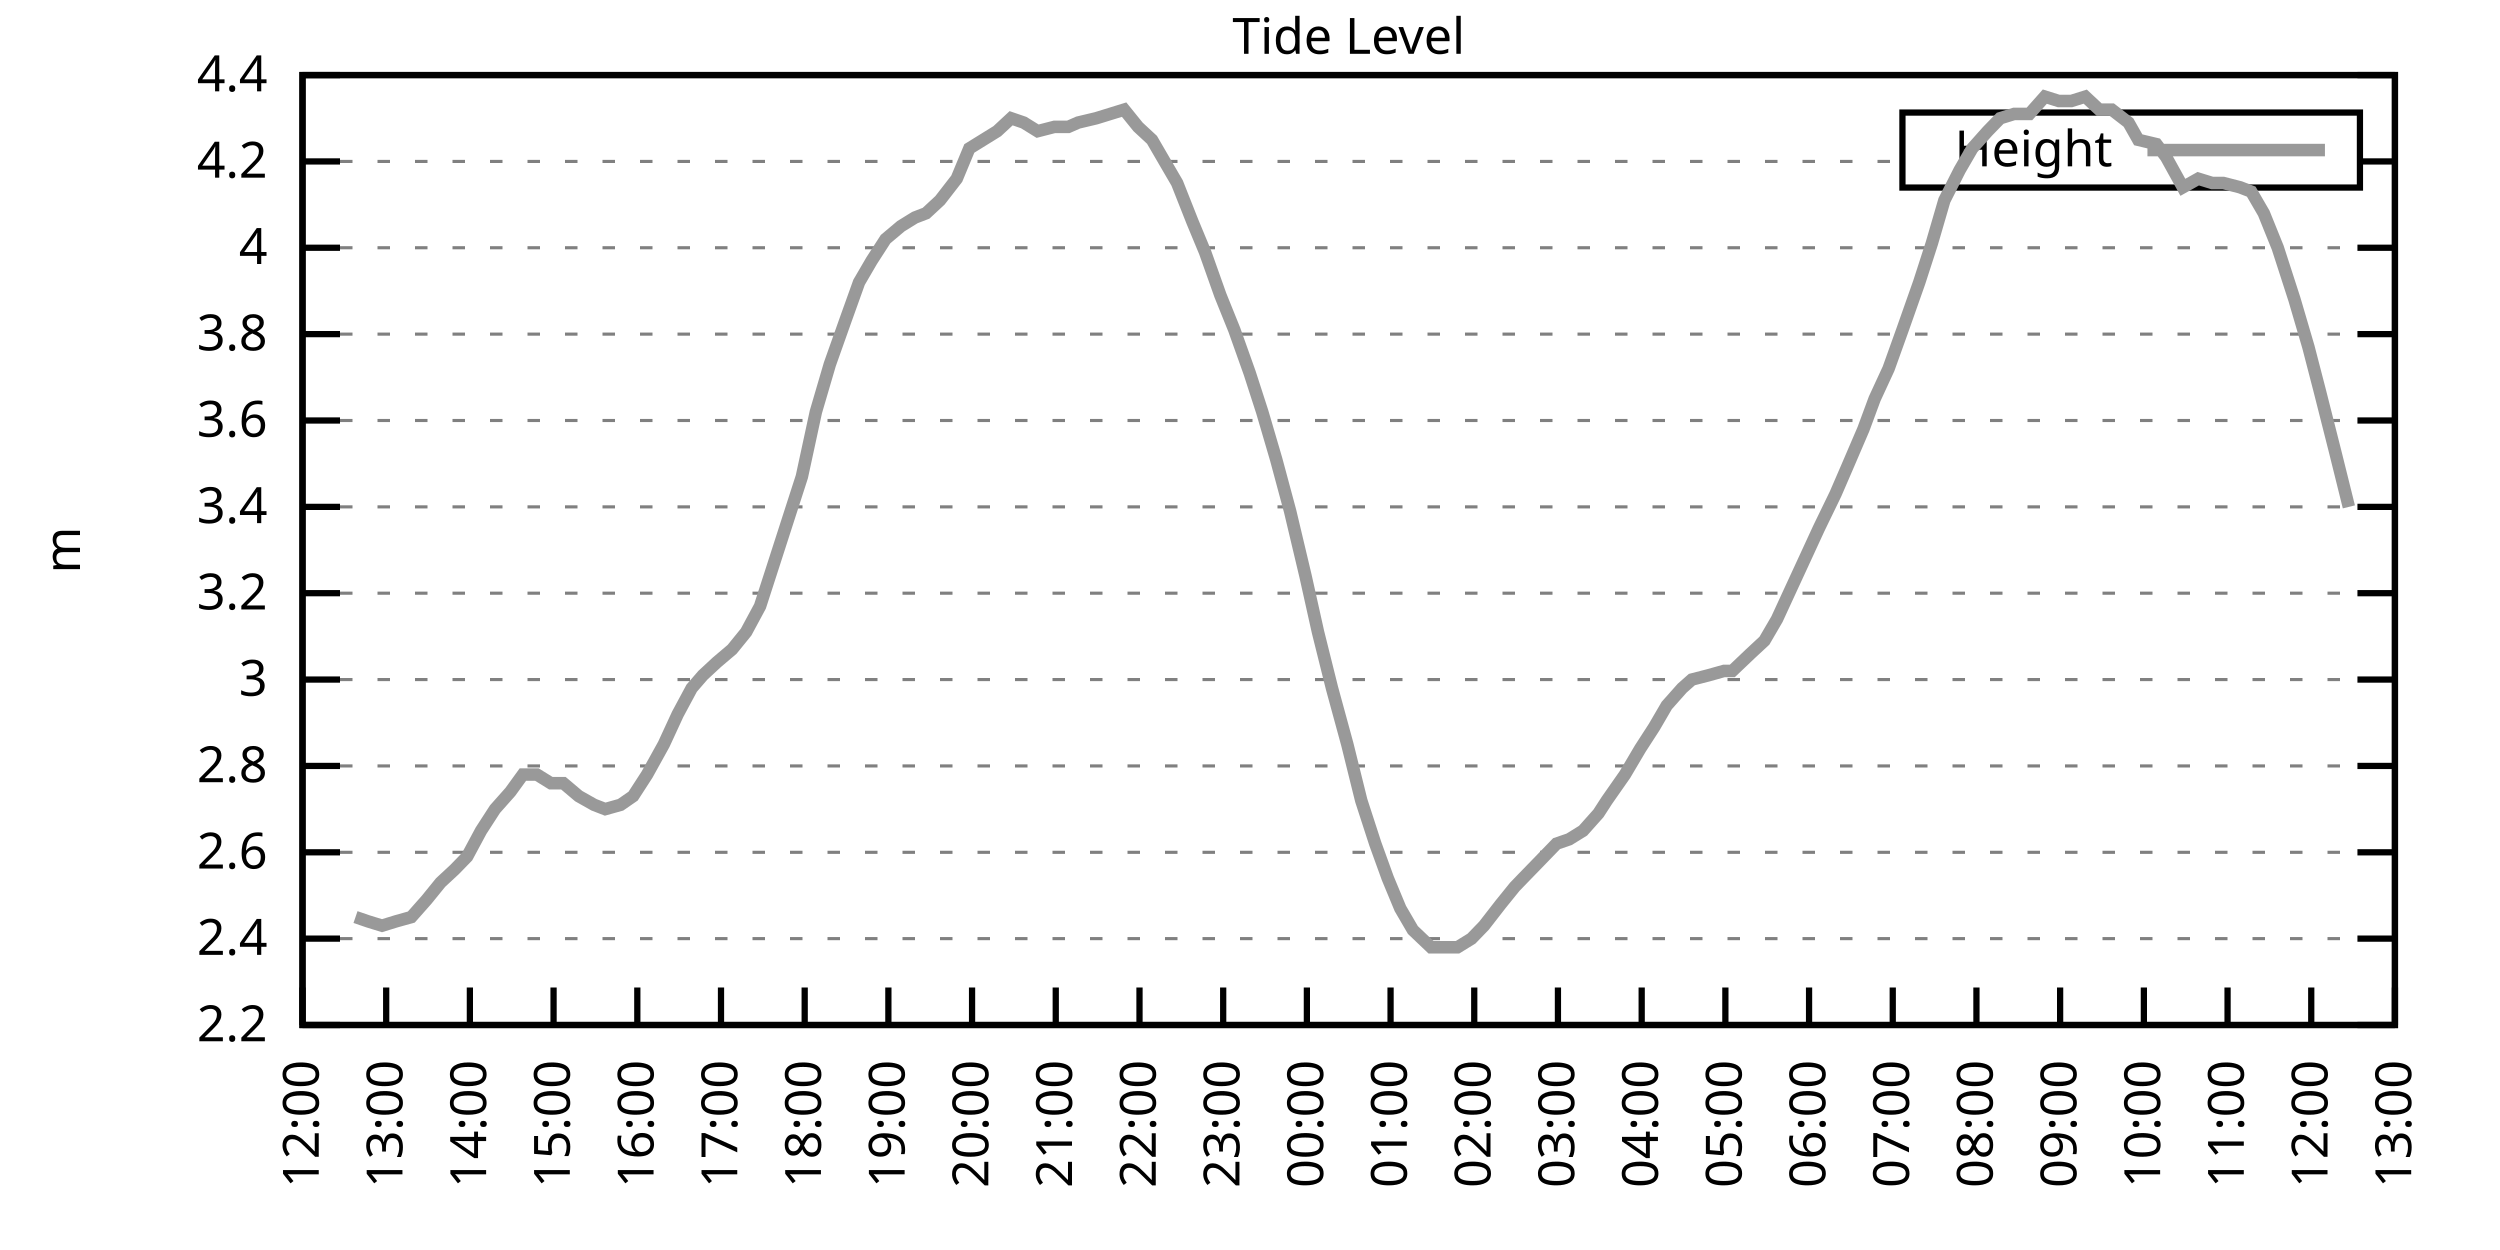
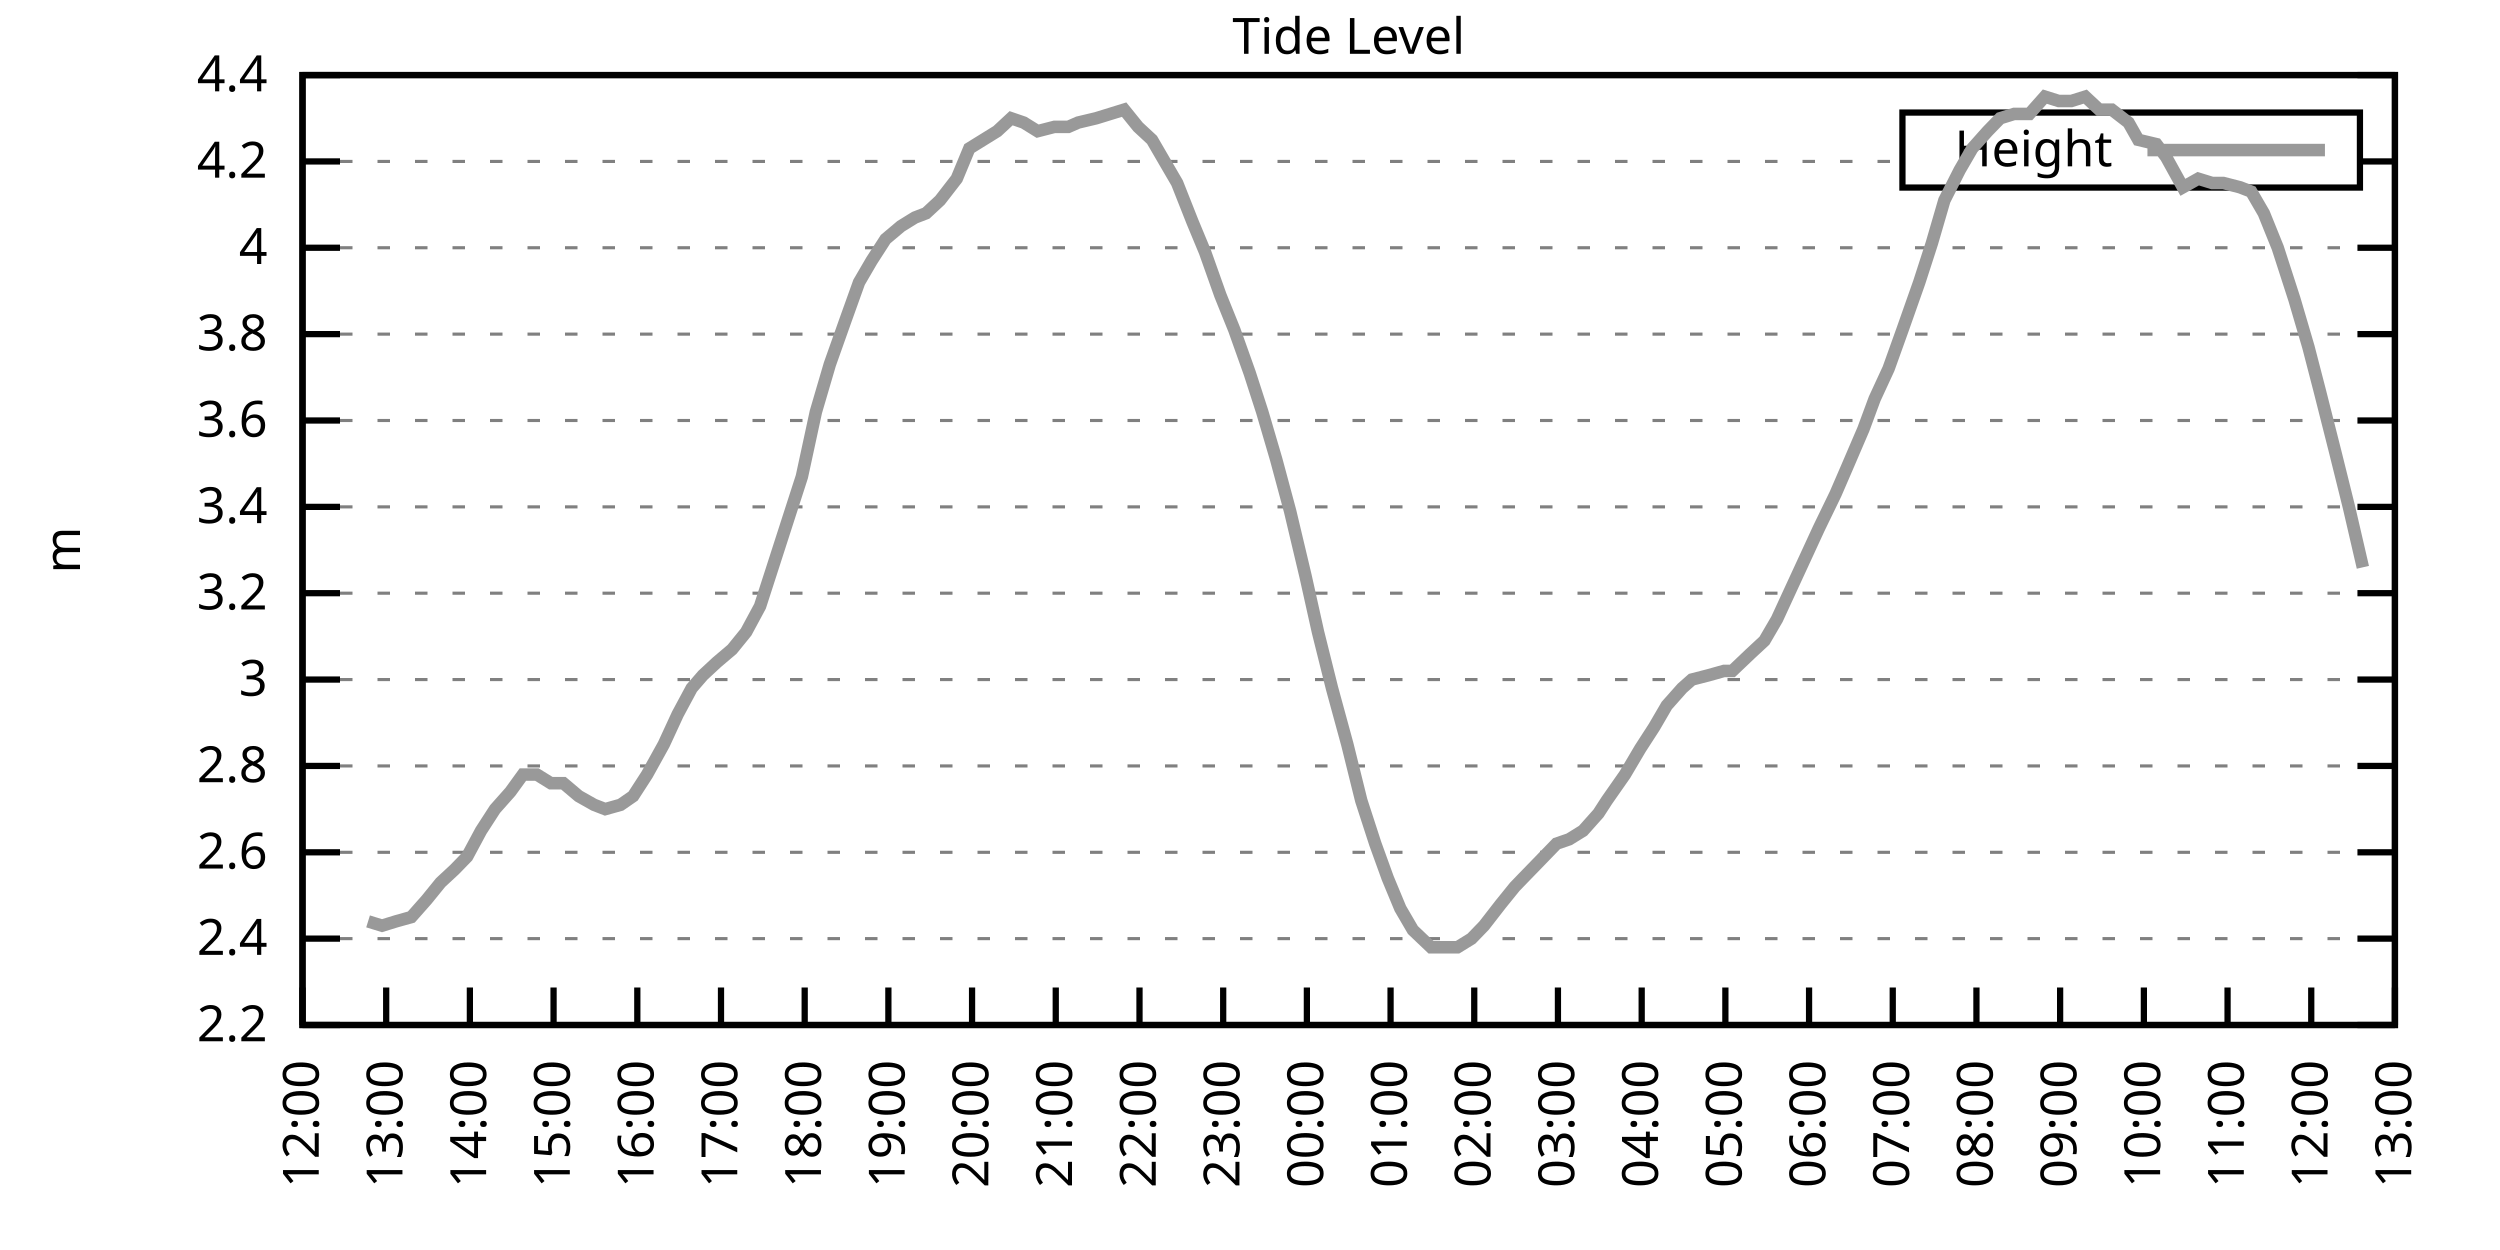
<svg xmlns="http://www.w3.org/2000/svg" xmlns:xlink="http://www.w3.org/1999/xlink" width="400" height="200" viewBox="0 0 400 200">
  <g id="gnuplot_canvas">
    <rect x="0" y="0" width="400" height="200" fill="none" />
    <defs>
      <circle id="gpDot" r="0.5" stroke-width="0.5" stroke="currentColor" />
      <path id="gpPt0" stroke-width="0.333" stroke="currentColor" d="M-1,0 h2 M0,-1 v2" />
      <path id="gpPt1" stroke-width="0.333" stroke="currentColor" d="M-1,-1 L1,1 M1,-1 L-1,1" />
      <path id="gpPt2" stroke-width="0.333" stroke="currentColor" d="M-1,0 L1,0 M0,-1 L0,1 M-1,-1 L1,1 M-1,1 L1,-1" />
      <rect id="gpPt3" stroke-width="0.333" stroke="currentColor" x="-1" y="-1" width="2" height="2" />
      <rect id="gpPt4" stroke-width="0.333" stroke="currentColor" fill="currentColor" x="-1" y="-1" width="2" height="2" />
      <circle id="gpPt5" stroke-width="0.333" stroke="currentColor" cx="0" cy="0" r="1" />
      <use xlink:href="#gpPt5" id="gpPt6" fill="currentColor" stroke="none" />
      <path id="gpPt7" stroke-width="0.333" stroke="currentColor" d="M0,-1.33 L-1.33,0.67 L1.33,0.67 z" />
      <use xlink:href="#gpPt7" id="gpPt8" fill="currentColor" stroke="none" />
      <use xlink:href="#gpPt7" id="gpPt9" stroke="currentColor" transform="rotate(180)" />
      <use xlink:href="#gpPt9" id="gpPt10" fill="currentColor" stroke="none" />
      <use xlink:href="#gpPt3" id="gpPt11" stroke="currentColor" transform="rotate(45)" />
      <use xlink:href="#gpPt11" id="gpPt12" fill="currentColor" stroke="none" />
      <path id="gpPt13" stroke-width="0.333" stroke="currentColor" d="M0,1.330 L1.265,0.411 L0.782,-1.067 L-0.782,-1.076 L-1.265,0.411 z" />
      <use xlink:href="#gpPt13" id="gpPt14" fill="currentColor" stroke="none" />
      <filter id="textbox" filterUnits="objectBoundingBox" x="0" y="0" height="1" width="1">
        <feFlood flood-color="white" flood-opacity="1" result="bgnd" />
        <feComposite in="SourceGraphic" in2="bgnd" operator="atop" />
      </filter>
      <filter id="greybox" filterUnits="objectBoundingBox" x="0" y="0" height="1" width="1">
        <feFlood flood-color="lightgrey" flood-opacity="1" result="grey" />
        <feComposite in="SourceGraphic" in2="grey" operator="atop" />
      </filter>
    </defs>
    <g fill="none" color="white" stroke="currentColor" stroke-width="1.00" stroke-linecap="butt" stroke-linejoin="miter">
</g>
    <g fill="none" color="black" stroke="currentColor" stroke-width="1.00" stroke-linecap="butt" stroke-linejoin="miter">
      <g stroke="none" shape-rendering="crispEdges">
        <polygon fill="rgb(255, 255, 255)" points="48.40,164.00 383.18,164.00 383.18,12.02 48.40,12.02 " />
      </g>
    </g>
    <g fill="none" color="black" stroke="currentColor" stroke-width="1.00" stroke-linecap="butt" stroke-linejoin="miter">
</g>
    <g fill="none" color="black" stroke="black" stroke-width="0.50" stroke-linecap="butt" stroke-linejoin="miter">
</g>
    <g fill="none" color="gray" stroke="currentColor" stroke-width="0.50" stroke-linecap="butt" stroke-linejoin="miter">
      <path stroke="gray" stroke-dasharray="2,4" class="gridline" d="M48.40,164.00 L383.19,164.00  " />
    </g>
    <g fill="none" color="gray" stroke="gray" stroke-width="1.00" stroke-linecap="butt" stroke-linejoin="miter">
</g>
    <g fill="none" color="black" stroke="currentColor" stroke-width="1.00" stroke-linecap="butt" stroke-linejoin="miter">
      <path stroke="black" d="M48.40,164.00 L54.40,164.00 M383.19,164.00 L377.19,164.00  " />
      <g transform="translate(42.80,166.60)" stroke="none" fill="black" font-family="Sans" font-size="8.00" text-anchor="end">
        <text>
          <tspan font-family="Sans"> 2.2</tspan>
        </text>
      </g>
    </g>
    <g fill="none" color="black" stroke="currentColor" stroke-width="1.00" stroke-linecap="butt" stroke-linejoin="miter">
</g>
    <g fill="none" color="black" stroke="black" stroke-width="0.50" stroke-linecap="butt" stroke-linejoin="miter">
</g>
    <g fill="none" color="gray" stroke="currentColor" stroke-width="0.50" stroke-linecap="butt" stroke-linejoin="miter">
      <path stroke="gray" stroke-dasharray="2,4" class="gridline" d="M48.40,150.18 L383.19,150.18  " />
    </g>
    <g fill="none" color="gray" stroke="gray" stroke-width="1.00" stroke-linecap="butt" stroke-linejoin="miter">
</g>
    <g fill="none" color="black" stroke="currentColor" stroke-width="1.00" stroke-linecap="butt" stroke-linejoin="miter">
      <path stroke="black" d="M48.40,150.18 L54.40,150.18 M383.19,150.18 L377.19,150.18  " />
      <g transform="translate(42.80,152.78)" stroke="none" fill="black" font-family="Sans" font-size="8.00" text-anchor="end">
        <text>
          <tspan font-family="Sans"> 2.4</tspan>
        </text>
      </g>
    </g>
    <g fill="none" color="black" stroke="currentColor" stroke-width="1.00" stroke-linecap="butt" stroke-linejoin="miter">
</g>
    <g fill="none" color="black" stroke="black" stroke-width="0.50" stroke-linecap="butt" stroke-linejoin="miter">
</g>
    <g fill="none" color="gray" stroke="currentColor" stroke-width="0.50" stroke-linecap="butt" stroke-linejoin="miter">
      <path stroke="gray" stroke-dasharray="2,4" class="gridline" d="M48.40,136.37 L383.19,136.37  " />
    </g>
    <g fill="none" color="gray" stroke="gray" stroke-width="1.00" stroke-linecap="butt" stroke-linejoin="miter">
</g>
    <g fill="none" color="black" stroke="currentColor" stroke-width="1.00" stroke-linecap="butt" stroke-linejoin="miter">
      <path stroke="black" d="M48.40,136.37 L54.40,136.37 M383.19,136.37 L377.19,136.37  " />
      <g transform="translate(42.80,138.97)" stroke="none" fill="black" font-family="Sans" font-size="8.00" text-anchor="end">
        <text>
          <tspan font-family="Sans"> 2.6</tspan>
        </text>
      </g>
    </g>
    <g fill="none" color="black" stroke="currentColor" stroke-width="1.00" stroke-linecap="butt" stroke-linejoin="miter">
</g>
    <g fill="none" color="black" stroke="black" stroke-width="0.50" stroke-linecap="butt" stroke-linejoin="miter">
</g>
    <g fill="none" color="gray" stroke="currentColor" stroke-width="0.50" stroke-linecap="butt" stroke-linejoin="miter">
      <path stroke="gray" stroke-dasharray="2,4" class="gridline" d="M48.40,122.55 L383.19,122.55  " />
    </g>
    <g fill="none" color="gray" stroke="gray" stroke-width="1.00" stroke-linecap="butt" stroke-linejoin="miter">
</g>
    <g fill="none" color="black" stroke="currentColor" stroke-width="1.00" stroke-linecap="butt" stroke-linejoin="miter">
      <path stroke="black" d="M48.40,122.55 L54.40,122.55 M383.19,122.55 L377.19,122.55  " />
      <g transform="translate(42.80,125.15)" stroke="none" fill="black" font-family="Sans" font-size="8.00" text-anchor="end">
        <text>
          <tspan font-family="Sans"> 2.8</tspan>
        </text>
      </g>
    </g>
    <g fill="none" color="black" stroke="currentColor" stroke-width="1.00" stroke-linecap="butt" stroke-linejoin="miter">
</g>
    <g fill="none" color="black" stroke="black" stroke-width="0.50" stroke-linecap="butt" stroke-linejoin="miter">
</g>
    <g fill="none" color="gray" stroke="currentColor" stroke-width="0.50" stroke-linecap="butt" stroke-linejoin="miter">
      <path stroke="gray" stroke-dasharray="2,4" class="gridline" d="M48.40,108.73 L383.19,108.73  " />
    </g>
    <g fill="none" color="gray" stroke="gray" stroke-width="1.00" stroke-linecap="butt" stroke-linejoin="miter">
</g>
    <g fill="none" color="black" stroke="currentColor" stroke-width="1.00" stroke-linecap="butt" stroke-linejoin="miter">
      <path stroke="black" d="M48.40,108.73 L54.40,108.73 M383.19,108.73 L377.19,108.73  " />
      <g transform="translate(42.80,111.33)" stroke="none" fill="black" font-family="Sans" font-size="8.00" text-anchor="end">
        <text>
          <tspan font-family="Sans"> 3</tspan>
        </text>
      </g>
    </g>
    <g fill="none" color="black" stroke="currentColor" stroke-width="1.00" stroke-linecap="butt" stroke-linejoin="miter">
</g>
    <g fill="none" color="black" stroke="black" stroke-width="0.50" stroke-linecap="butt" stroke-linejoin="miter">
</g>
    <g fill="none" color="gray" stroke="currentColor" stroke-width="0.50" stroke-linecap="butt" stroke-linejoin="miter">
      <path stroke="gray" stroke-dasharray="2,4" class="gridline" d="M48.40,94.91 L383.19,94.91  " />
    </g>
    <g fill="none" color="gray" stroke="gray" stroke-width="1.00" stroke-linecap="butt" stroke-linejoin="miter">
</g>
    <g fill="none" color="black" stroke="currentColor" stroke-width="1.00" stroke-linecap="butt" stroke-linejoin="miter">
      <path stroke="black" d="M48.40,94.91 L54.40,94.91 M383.19,94.91 L377.19,94.91  " />
      <g transform="translate(42.80,97.51)" stroke="none" fill="black" font-family="Sans" font-size="8.00" text-anchor="end">
        <text>
          <tspan font-family="Sans"> 3.2</tspan>
        </text>
      </g>
    </g>
    <g fill="none" color="black" stroke="currentColor" stroke-width="1.00" stroke-linecap="butt" stroke-linejoin="miter">
</g>
    <g fill="none" color="black" stroke="black" stroke-width="0.50" stroke-linecap="butt" stroke-linejoin="miter">
</g>
    <g fill="none" color="gray" stroke="currentColor" stroke-width="0.50" stroke-linecap="butt" stroke-linejoin="miter">
      <path stroke="gray" stroke-dasharray="2,4" class="gridline" d="M48.40,81.10 L383.19,81.10  " />
    </g>
    <g fill="none" color="gray" stroke="gray" stroke-width="1.00" stroke-linecap="butt" stroke-linejoin="miter">
</g>
    <g fill="none" color="black" stroke="currentColor" stroke-width="1.00" stroke-linecap="butt" stroke-linejoin="miter">
      <path stroke="black" d="M48.40,81.10 L54.40,81.10 M383.19,81.10 L377.19,81.10  " />
      <g transform="translate(42.80,83.70)" stroke="none" fill="black" font-family="Sans" font-size="8.00" text-anchor="end">
        <text>
          <tspan font-family="Sans"> 3.4</tspan>
        </text>
      </g>
    </g>
    <g fill="none" color="black" stroke="currentColor" stroke-width="1.00" stroke-linecap="butt" stroke-linejoin="miter">
</g>
    <g fill="none" color="black" stroke="black" stroke-width="0.50" stroke-linecap="butt" stroke-linejoin="miter">
</g>
    <g fill="none" color="gray" stroke="currentColor" stroke-width="0.50" stroke-linecap="butt" stroke-linejoin="miter">
      <path stroke="gray" stroke-dasharray="2,4" class="gridline" d="M48.40,67.28 L383.19,67.28  " />
    </g>
    <g fill="none" color="gray" stroke="gray" stroke-width="1.00" stroke-linecap="butt" stroke-linejoin="miter">
</g>
    <g fill="none" color="black" stroke="currentColor" stroke-width="1.00" stroke-linecap="butt" stroke-linejoin="miter">
      <path stroke="black" d="M48.40,67.28 L54.40,67.28 M383.19,67.28 L377.19,67.28  " />
      <g transform="translate(42.80,69.88)" stroke="none" fill="black" font-family="Sans" font-size="8.00" text-anchor="end">
        <text>
          <tspan font-family="Sans"> 3.6</tspan>
        </text>
      </g>
    </g>
    <g fill="none" color="black" stroke="currentColor" stroke-width="1.00" stroke-linecap="butt" stroke-linejoin="miter">
</g>
    <g fill="none" color="black" stroke="black" stroke-width="0.50" stroke-linecap="butt" stroke-linejoin="miter">
</g>
    <g fill="none" color="gray" stroke="currentColor" stroke-width="0.50" stroke-linecap="butt" stroke-linejoin="miter">
      <path stroke="gray" stroke-dasharray="2,4" class="gridline" d="M48.40,53.46 L383.19,53.46  " />
    </g>
    <g fill="none" color="gray" stroke="gray" stroke-width="1.00" stroke-linecap="butt" stroke-linejoin="miter">
</g>
    <g fill="none" color="black" stroke="currentColor" stroke-width="1.00" stroke-linecap="butt" stroke-linejoin="miter">
      <path stroke="black" d="M48.40,53.46 L54.40,53.46 M383.19,53.46 L377.19,53.46  " />
      <g transform="translate(42.80,56.06)" stroke="none" fill="black" font-family="Sans" font-size="8.00" text-anchor="end">
        <text>
          <tspan font-family="Sans"> 3.8</tspan>
        </text>
      </g>
    </g>
    <g fill="none" color="black" stroke="currentColor" stroke-width="1.00" stroke-linecap="butt" stroke-linejoin="miter">
</g>
    <g fill="none" color="black" stroke="black" stroke-width="0.50" stroke-linecap="butt" stroke-linejoin="miter">
</g>
    <g fill="none" color="gray" stroke="currentColor" stroke-width="0.50" stroke-linecap="butt" stroke-linejoin="miter">
      <path stroke="gray" stroke-dasharray="2,4" class="gridline" d="M48.40,39.64 L383.19,39.64  " />
    </g>
    <g fill="none" color="gray" stroke="gray" stroke-width="1.00" stroke-linecap="butt" stroke-linejoin="miter">
</g>
    <g fill="none" color="black" stroke="currentColor" stroke-width="1.00" stroke-linecap="butt" stroke-linejoin="miter">
      <path stroke="black" d="M48.40,39.64 L54.40,39.64 M383.19,39.64 L377.19,39.64  " />
      <g transform="translate(42.80,42.24)" stroke="none" fill="black" font-family="Sans" font-size="8.00" text-anchor="end">
        <text>
          <tspan font-family="Sans"> 4</tspan>
        </text>
      </g>
    </g>
    <g fill="none" color="black" stroke="currentColor" stroke-width="1.00" stroke-linecap="butt" stroke-linejoin="miter">
</g>
    <g fill="none" color="black" stroke="black" stroke-width="0.50" stroke-linecap="butt" stroke-linejoin="miter">
</g>
    <g fill="none" color="gray" stroke="currentColor" stroke-width="0.50" stroke-linecap="butt" stroke-linejoin="miter">
      <path stroke="gray" stroke-dasharray="2,4" class="gridline" d="M48.40,25.83 L304.39,25.83 M377.59,25.83 L383.19,25.83  " />
    </g>
    <g fill="none" color="gray" stroke="gray" stroke-width="1.00" stroke-linecap="butt" stroke-linejoin="miter">
</g>
    <g fill="none" color="black" stroke="currentColor" stroke-width="1.00" stroke-linecap="butt" stroke-linejoin="miter">
      <path stroke="black" d="M48.40,25.83 L54.40,25.83 M383.19,25.83 L377.19,25.83  " />
      <g transform="translate(42.80,28.43)" stroke="none" fill="black" font-family="Sans" font-size="8.00" text-anchor="end">
        <text>
          <tspan font-family="Sans"> 4.2</tspan>
        </text>
      </g>
    </g>
    <g fill="none" color="black" stroke="currentColor" stroke-width="1.00" stroke-linecap="butt" stroke-linejoin="miter">
</g>
    <g fill="none" color="black" stroke="black" stroke-width="0.50" stroke-linecap="butt" stroke-linejoin="miter">
</g>
    <g fill="none" color="gray" stroke="currentColor" stroke-width="0.50" stroke-linecap="butt" stroke-linejoin="miter">
      <path stroke="gray" stroke-dasharray="2,4" class="gridline" d="M48.40,12.01 L383.19,12.01  " />
    </g>
    <g fill="none" color="gray" stroke="gray" stroke-width="1.00" stroke-linecap="butt" stroke-linejoin="miter">
</g>
    <g fill="none" color="black" stroke="currentColor" stroke-width="1.00" stroke-linecap="butt" stroke-linejoin="miter">
      <path stroke="black" d="M48.40,12.01 L54.40,12.01 M383.19,12.01 L377.19,12.01  " />
      <g transform="translate(42.80,14.61)" stroke="none" fill="black" font-family="Sans" font-size="8.00" text-anchor="end">
        <text>
          <tspan font-family="Sans"> 4.4</tspan>
        </text>
      </g>
    </g>
    <g fill="none" color="black" stroke="currentColor" stroke-width="1.00" stroke-linecap="butt" stroke-linejoin="miter">
      <path stroke="black" d="M48.40,164.00 L48.40,158.00  " />
      <g transform="translate(51.00,169.60) rotate(270.00)" stroke="none" fill="black" font-family="Sans" font-size="8.00" text-anchor="end">
        <text>
          <tspan font-family="Sans">12:00</tspan>
        </text>
      </g>
    </g>
    <g fill="none" color="black" stroke="currentColor" stroke-width="1.00" stroke-linecap="butt" stroke-linejoin="miter">
      <path stroke="black" d="M61.79,164.00 L61.79,158.00  " />
      <g transform="translate(64.39,169.60) rotate(270.00)" stroke="none" fill="black" font-family="Sans" font-size="8.00" text-anchor="end">
        <text>
          <tspan font-family="Sans">13:00</tspan>
        </text>
      </g>
    </g>
    <g fill="none" color="black" stroke="currentColor" stroke-width="1.00" stroke-linecap="butt" stroke-linejoin="miter">
      <path stroke="black" d="M75.18,164.00 L75.18,158.00  " />
      <g transform="translate(77.78,169.60) rotate(270.00)" stroke="none" fill="black" font-family="Sans" font-size="8.00" text-anchor="end">
        <text>
          <tspan font-family="Sans">14:00</tspan>
        </text>
      </g>
    </g>
    <g fill="none" color="black" stroke="currentColor" stroke-width="1.00" stroke-linecap="butt" stroke-linejoin="miter">
      <path stroke="black" d="M88.57,164.00 L88.57,158.00  " />
      <g transform="translate(91.17,169.60) rotate(270.00)" stroke="none" fill="black" font-family="Sans" font-size="8.00" text-anchor="end">
        <text>
          <tspan font-family="Sans">15:00</tspan>
        </text>
      </g>
    </g>
    <g fill="none" color="black" stroke="currentColor" stroke-width="1.00" stroke-linecap="butt" stroke-linejoin="miter">
      <path stroke="black" d="M101.97,164.00 L101.97,158.00  " />
      <g transform="translate(104.57,169.60) rotate(270.00)" stroke="none" fill="black" font-family="Sans" font-size="8.00" text-anchor="end">
        <text>
          <tspan font-family="Sans">16:00</tspan>
        </text>
      </g>
    </g>
    <g fill="none" color="black" stroke="currentColor" stroke-width="1.00" stroke-linecap="butt" stroke-linejoin="miter">
      <path stroke="black" d="M115.36,164.00 L115.36,158.00  " />
      <g transform="translate(117.96,169.60) rotate(270.00)" stroke="none" fill="black" font-family="Sans" font-size="8.00" text-anchor="end">
        <text>
          <tspan font-family="Sans">17:00</tspan>
        </text>
      </g>
    </g>
    <g fill="none" color="black" stroke="currentColor" stroke-width="1.00" stroke-linecap="butt" stroke-linejoin="miter">
      <path stroke="black" d="M128.75,164.00 L128.75,158.00  " />
      <g transform="translate(131.35,169.60) rotate(270.00)" stroke="none" fill="black" font-family="Sans" font-size="8.00" text-anchor="end">
        <text>
          <tspan font-family="Sans">18:00</tspan>
        </text>
      </g>
    </g>
    <g fill="none" color="black" stroke="currentColor" stroke-width="1.00" stroke-linecap="butt" stroke-linejoin="miter">
      <path stroke="black" d="M142.14,164.00 L142.14,158.00  " />
      <g transform="translate(144.74,169.60) rotate(270.00)" stroke="none" fill="black" font-family="Sans" font-size="8.00" text-anchor="end">
        <text>
          <tspan font-family="Sans">19:00</tspan>
        </text>
      </g>
    </g>
    <g fill="none" color="black" stroke="currentColor" stroke-width="1.00" stroke-linecap="butt" stroke-linejoin="miter">
      <path stroke="black" d="M155.53,164.00 L155.53,158.00  " />
      <g transform="translate(158.13,169.60) rotate(270.00)" stroke="none" fill="black" font-family="Sans" font-size="8.00" text-anchor="end">
        <text>
          <tspan font-family="Sans">20:00</tspan>
        </text>
      </g>
    </g>
    <g fill="none" color="black" stroke="currentColor" stroke-width="1.00" stroke-linecap="butt" stroke-linejoin="miter">
      <path stroke="black" d="M168.92,164.00 L168.92,158.00  " />
      <g transform="translate(171.52,169.60) rotate(270.00)" stroke="none" fill="black" font-family="Sans" font-size="8.00" text-anchor="end">
        <text>
          <tspan font-family="Sans">21:00</tspan>
        </text>
      </g>
    </g>
    <g fill="none" color="black" stroke="currentColor" stroke-width="1.00" stroke-linecap="butt" stroke-linejoin="miter">
      <path stroke="black" d="M182.32,164.00 L182.32,158.00  " />
      <g transform="translate(184.92,169.60) rotate(270.00)" stroke="none" fill="black" font-family="Sans" font-size="8.00" text-anchor="end">
        <text>
          <tspan font-family="Sans">22:00</tspan>
        </text>
      </g>
    </g>
    <g fill="none" color="black" stroke="currentColor" stroke-width="1.00" stroke-linecap="butt" stroke-linejoin="miter">
      <path stroke="black" d="M195.71,164.00 L195.71,158.00  " />
      <g transform="translate(198.31,169.60) rotate(270.00)" stroke="none" fill="black" font-family="Sans" font-size="8.00" text-anchor="end">
        <text>
          <tspan font-family="Sans">23:00</tspan>
        </text>
      </g>
    </g>
    <g fill="none" color="black" stroke="currentColor" stroke-width="1.00" stroke-linecap="butt" stroke-linejoin="miter">
      <path stroke="black" d="M209.10,164.00 L209.10,158.00  " />
      <g transform="translate(211.70,169.60) rotate(270.00)" stroke="none" fill="black" font-family="Sans" font-size="8.00" text-anchor="end">
        <text>
          <tspan font-family="Sans">00:00</tspan>
        </text>
      </g>
    </g>
    <g fill="none" color="black" stroke="currentColor" stroke-width="1.00" stroke-linecap="butt" stroke-linejoin="miter">
      <path stroke="black" d="M222.49,164.00 L222.49,158.00  " />
      <g transform="translate(225.09,169.60) rotate(270.00)" stroke="none" fill="black" font-family="Sans" font-size="8.00" text-anchor="end">
        <text>
          <tspan font-family="Sans">01:00</tspan>
        </text>
      </g>
    </g>
    <g fill="none" color="black" stroke="currentColor" stroke-width="1.00" stroke-linecap="butt" stroke-linejoin="miter">
      <path stroke="black" d="M235.88,164.00 L235.88,158.00  " />
      <g transform="translate(238.48,169.60) rotate(270.00)" stroke="none" fill="black" font-family="Sans" font-size="8.00" text-anchor="end">
        <text>
          <tspan font-family="Sans">02:00</tspan>
        </text>
      </g>
    </g>
    <g fill="none" color="black" stroke="currentColor" stroke-width="1.00" stroke-linecap="butt" stroke-linejoin="miter">
      <path stroke="black" d="M249.27,164.00 L249.27,158.00  " />
      <g transform="translate(251.87,169.60) rotate(270.00)" stroke="none" fill="black" font-family="Sans" font-size="8.00" text-anchor="end">
        <text>
          <tspan font-family="Sans">03:00</tspan>
        </text>
      </g>
    </g>
    <g fill="none" color="black" stroke="currentColor" stroke-width="1.00" stroke-linecap="butt" stroke-linejoin="miter">
      <path stroke="black" d="M262.67,164.00 L262.67,158.00  " />
      <g transform="translate(265.27,169.60) rotate(270.00)" stroke="none" fill="black" font-family="Sans" font-size="8.00" text-anchor="end">
        <text>
          <tspan font-family="Sans">04:00</tspan>
        </text>
      </g>
    </g>
    <g fill="none" color="black" stroke="currentColor" stroke-width="1.00" stroke-linecap="butt" stroke-linejoin="miter">
      <path stroke="black" d="M276.06,164.00 L276.06,158.00  " />
      <g transform="translate(278.66,169.60) rotate(270.00)" stroke="none" fill="black" font-family="Sans" font-size="8.00" text-anchor="end">
        <text>
          <tspan font-family="Sans">05:00</tspan>
        </text>
      </g>
    </g>
    <g fill="none" color="black" stroke="currentColor" stroke-width="1.00" stroke-linecap="butt" stroke-linejoin="miter">
      <path stroke="black" d="M289.45,164.00 L289.45,158.00  " />
      <g transform="translate(292.05,169.60) rotate(270.00)" stroke="none" fill="black" font-family="Sans" font-size="8.00" text-anchor="end">
        <text>
          <tspan font-family="Sans">06:00</tspan>
        </text>
      </g>
    </g>
    <g fill="none" color="black" stroke="currentColor" stroke-width="1.00" stroke-linecap="butt" stroke-linejoin="miter">
      <path stroke="black" d="M302.84,164.00 L302.84,158.00  " />
      <g transform="translate(305.44,169.60) rotate(270.00)" stroke="none" fill="black" font-family="Sans" font-size="8.00" text-anchor="end">
        <text>
          <tspan font-family="Sans">07:00</tspan>
        </text>
      </g>
    </g>
    <g fill="none" color="black" stroke="currentColor" stroke-width="1.00" stroke-linecap="butt" stroke-linejoin="miter">
      <path stroke="black" d="M316.23,164.00 L316.23,158.00  " />
      <g transform="translate(318.83,169.60) rotate(270.00)" stroke="none" fill="black" font-family="Sans" font-size="8.00" text-anchor="end">
        <text>
          <tspan font-family="Sans">08:00</tspan>
        </text>
      </g>
    </g>
    <g fill="none" color="black" stroke="currentColor" stroke-width="1.00" stroke-linecap="butt" stroke-linejoin="miter">
      <path stroke="black" d="M329.62,164.00 L329.62,158.00  " />
      <g transform="translate(332.22,169.60) rotate(270.00)" stroke="none" fill="black" font-family="Sans" font-size="8.00" text-anchor="end">
        <text>
          <tspan font-family="Sans">09:00</tspan>
        </text>
      </g>
    </g>
    <g fill="none" color="black" stroke="currentColor" stroke-width="1.00" stroke-linecap="butt" stroke-linejoin="miter">
      <path stroke="black" d="M343.02,164.00 L343.02,158.00  " />
      <g transform="translate(345.62,169.60) rotate(270.00)" stroke="none" fill="black" font-family="Sans" font-size="8.00" text-anchor="end">
        <text>
          <tspan font-family="Sans">10:00</tspan>
        </text>
      </g>
    </g>
    <g fill="none" color="black" stroke="currentColor" stroke-width="1.00" stroke-linecap="butt" stroke-linejoin="miter">
      <path stroke="black" d="M356.41,164.00 L356.41,158.00  " />
      <g transform="translate(359.01,169.60) rotate(270.00)" stroke="none" fill="black" font-family="Sans" font-size="8.00" text-anchor="end">
        <text>
          <tspan font-family="Sans">11:00</tspan>
        </text>
      </g>
    </g>
    <g fill="none" color="black" stroke="currentColor" stroke-width="1.00" stroke-linecap="butt" stroke-linejoin="miter">
      <path stroke="black" d="M369.80,164.00 L369.80,158.00  " />
      <g transform="translate(372.40,169.60) rotate(270.00)" stroke="none" fill="black" font-family="Sans" font-size="8.00" text-anchor="end">
        <text>
          <tspan font-family="Sans">12:00</tspan>
        </text>
      </g>
    </g>
    <g fill="none" color="black" stroke="currentColor" stroke-width="1.00" stroke-linecap="butt" stroke-linejoin="miter">
      <path stroke="black" d="M383.19,164.00 L383.19,158.00  " />
      <g transform="translate(385.79,169.60) rotate(270.00)" stroke="none" fill="black" font-family="Sans" font-size="8.00" text-anchor="end">
        <text>
          <tspan font-family="Sans">13:00</tspan>
        </text>
      </g>
    </g>
    <g fill="none" color="black" stroke="currentColor" stroke-width="1.00" stroke-linecap="butt" stroke-linejoin="miter">
</g>
    <g fill="none" color="black" stroke="currentColor" stroke-width="1.00" stroke-linecap="butt" stroke-linejoin="miter">
      <path stroke="black" d="M48.40,12.01 L48.40,164.00 L383.19,164.00 L383.19,12.01 L48.40,12.01 Z  " />
    </g>
    <g fill="none" color="black" stroke="currentColor" stroke-width="1.00" stroke-linecap="butt" stroke-linejoin="miter">
</g>
    <g fill="none" color="black" stroke="currentColor" stroke-width="1.00" stroke-linecap="butt" stroke-linejoin="miter">
      <path stroke="black" d="M304.39,30.01 L304.39,18.01 L377.59,18.01 L377.59,30.01 L304.39,30.01 Z  " />
    </g>
    <g id="Tide_level_plot_1">
      <g fill="none" color="white" stroke="black" stroke-width="2.00" stroke-linecap="butt" stroke-linejoin="miter">
</g>
      <g fill="none" color="black" stroke="currentColor" stroke-width="2.00" stroke-linecap="butt" stroke-linejoin="miter">
        <g transform="translate(337.99,26.61)" stroke="none" fill="black" font-family="Sans" font-size="8.00" text-anchor="end">
          <text>
            <tspan font-family="Sans">Height</tspan>
          </text>
        </g>
      </g>
      <g fill="none" color="black" stroke="currentColor" stroke-width="2.00" stroke-linecap="butt" stroke-linejoin="miter">
-         <path stroke="rgb(153, 153, 153)" d="M343.59,24.01 L371.99,24.01 M56.88,146.73 L58.89,147.42 L61.12,148.11 L63.35,147.42 L65.81,146.73 L68.26,143.96   L70.50,141.20 L72.73,139.13 L74.74,137.06 L76.97,132.91 L79.20,129.46 L81.66,126.69 L83.66,123.93 L85.90,123.93   L88.13,125.31 L90.14,125.31 L92.59,127.38 L95.05,128.77 L96.83,129.46 L99.29,128.77 L101.30,127.38 L103.53,123.93   L106.21,119.09 L108.44,114.26 L110.67,110.11 L112.46,108.04 L114.69,105.97 L117.14,103.89 L119.38,101.13 L121.61,96.99   L123.62,90.77 L126.07,83.17 L128.30,76.26 L130.54,65.90 L132.77,58.30 L135.22,51.39 L137.45,45.17 L139.46,41.72   L141.69,38.26 L144.15,36.19 L146.38,34.81 L148.17,34.12 L150.40,32.05 L153.08,28.59 L155.09,23.75 L157.32,22.37   L159.55,20.99 L161.78,18.92 L163.79,19.61 L166.02,20.99 L168.70,20.30 L170.93,20.30 L172.50,19.61 L175.40,18.92   L177.63,18.23 L179.86,17.54 L182.09,20.30 L184.32,22.37 L186.33,25.83 L188.34,29.28 L190.80,35.50 L192.81,40.34   L195.26,47.24 L197.49,52.77 L199.95,59.68 L201.96,65.90 L204.19,73.50 L206.42,81.79 L208.88,92.15 L210.88,101.13   L213.12,110.11 L215.57,119.09 L217.80,128.08 L220.04,134.98 L222.04,140.51 L224.05,145.35 L226.06,148.80 L228.96,151.56   L230.53,151.56 L233.20,151.56 L235.44,150.18 L237.44,148.11 L240.12,144.66 L242.36,141.89 L243.69,140.51 L246.37,137.75   L249.05,134.98 L251.06,134.29 L253.29,132.91 L255.75,130.15 L257.09,128.08 L259.99,123.93 L262.44,119.78 L264.67,116.33   L266.68,112.88 L269.14,110.11 L270.70,108.73 L273.38,108.04 L275.83,107.35 L277.17,107.35 L280.07,104.59 L282.31,102.51   L284.32,99.06 L286.55,94.22 L288.78,89.39 L291.01,84.55 L293.69,79.02 L295.48,74.88 L298.15,68.66 L299.94,63.82   L302.17,58.99 L304.40,52.77 L307.08,45.17 L309.09,38.95 L311.10,32.05 L313.55,27.21 L315.56,23.75 L318.02,20.99   L320.03,18.92 L322.26,18.23 L324.71,18.23 L327.17,15.46 L329.40,16.16 L331.41,16.16 L333.64,15.46 L335.87,17.54   L337.88,17.54 L340.56,19.61 L342.12,22.37 L345.02,23.06 L346.59,25.14 L349.26,29.97 L351.72,28.59 L353.95,29.28   L355.74,29.28 L358.42,29.97 L360.20,30.66 L362.21,34.12 L364.44,39.64 L367.12,47.93 L369.35,55.53 L371.14,62.44   L373.59,72.12 L375.82,81.10  " />
+         <path stroke="rgb(153, 153, 153)" d="M343.59,24.01 L371.99,24.01 M58.89,147.42 L61.12,148.11 L63.35,147.42 L65.81,146.73 L68.26,143.96 L70.50,141.20   L72.73,139.13 L74.74,137.06 L76.97,132.91 L79.20,129.46 L81.66,126.69 L83.66,123.93 L85.90,123.93 L88.13,125.31   L90.14,125.31 L92.59,127.38 L95.05,128.77 L96.83,129.46 L99.29,128.77 L101.30,127.38 L103.53,123.93 L106.21,119.09   L108.44,114.26 L110.67,110.11 L112.46,108.04 L114.69,105.97 L117.14,103.89 L119.38,101.13 L121.61,96.99 L123.62,90.77   L126.07,83.17 L128.30,76.26 L130.54,65.90 L132.77,58.30 L135.22,51.39 L137.45,45.17 L139.46,41.72 L141.69,38.26   L144.15,36.19 L146.38,34.81 L148.17,34.12 L150.40,32.05 L153.08,28.59 L155.09,23.75 L157.32,22.37 L159.55,20.99   L161.78,18.92 L163.79,19.61 L166.02,20.99 L168.70,20.30 L170.93,20.30 L172.50,19.61 L175.40,18.92 L177.63,18.23   L179.86,17.54 L182.09,20.30 L184.32,22.37 L186.33,25.83 L188.34,29.28 L190.80,35.50 L192.81,40.34 L195.26,47.24   L197.49,52.77 L199.95,59.68 L201.96,65.90 L204.19,73.50 L206.42,81.79 L208.88,92.15 L210.88,101.13 L213.12,110.11   L215.57,119.09 L217.80,128.08 L220.04,134.98 L222.04,140.51 L224.05,145.35 L226.06,148.80 L228.96,151.56 L230.53,151.56   L233.20,151.56 L235.44,150.18 L237.44,148.11 L240.12,144.66 L242.36,141.89 L243.69,140.51 L246.37,137.75 L249.05,134.98   L251.06,134.29 L253.29,132.91 L255.75,130.15 L257.09,128.08 L259.99,123.93 L262.44,119.78 L264.67,116.33 L266.68,112.88   L269.14,110.11 L270.70,108.73 L273.38,108.04 L275.83,107.35 L277.17,107.35 L280.07,104.59 L282.31,102.51 L284.32,99.06   L286.55,94.22 L288.78,89.39 L291.01,84.55 L293.69,79.02 L295.48,74.88 L298.15,68.66 L299.94,63.82 L302.17,58.99   L304.40,52.77 L307.08,45.17 L309.09,38.95 L311.10,32.05 L313.55,27.21 L315.56,23.75 L318.02,20.99 L320.03,18.92   L322.26,18.23 L324.71,18.23 L327.17,15.46 L329.40,16.16 L331.41,16.16 L333.64,15.46 L335.87,17.54 L337.88,17.54   L340.56,19.61 L342.12,22.37 L345.02,23.06 L346.59,25.14 L349.26,29.97 L351.72,28.59 L353.95,29.28 L355.74,29.28   L358.42,29.97 L360.20,30.66 L362.21,34.12 L364.44,39.64 L367.12,47.93 L369.35,55.53 L371.14,62.44 L373.59,72.12   L375.82,81.10 L378.06,90.77  " />
      </g>
    </g>
    <g fill="none" color="black" stroke="currentColor" stroke-width="2.00" stroke-linecap="butt" stroke-linejoin="miter">
</g>
    <g fill="none" color="black" stroke="black" stroke-width="1.00" stroke-linecap="butt" stroke-linejoin="miter">
</g>
    <g fill="none" color="black" stroke="currentColor" stroke-width="1.00" stroke-linecap="butt" stroke-linejoin="miter">
      <path stroke="black" d="M48.40,12.01 L48.40,164.00 L383.19,164.00 L383.19,12.01 L48.40,12.01 Z  " />
      <g transform="translate(12.80,88.01) rotate(270.00)" stroke="none" fill="black" font-family="Sans" font-size="8.00" text-anchor="middle">
        <text>
          <tspan font-family="Sans">m</tspan>
        </text>
      </g>
    </g>
    <g fill="none" color="black" stroke="currentColor" stroke-width="1.00" stroke-linecap="butt" stroke-linejoin="miter">
</g>
    <g fill="none" color="black" stroke="currentColor" stroke-width="1.00" stroke-linecap="butt" stroke-linejoin="miter">
      <g transform="translate(215.79,8.61)" stroke="none" fill="black" font-family="Sans" font-size="8.00" text-anchor="middle">
        <text>
          <tspan font-family="Sans">Tide Level</tspan>
        </text>
      </g>
    </g>
    <g fill="none" color="black" stroke="currentColor" stroke-width="1.00" stroke-linecap="butt" stroke-linejoin="miter">
</g>
  </g>
</svg>
